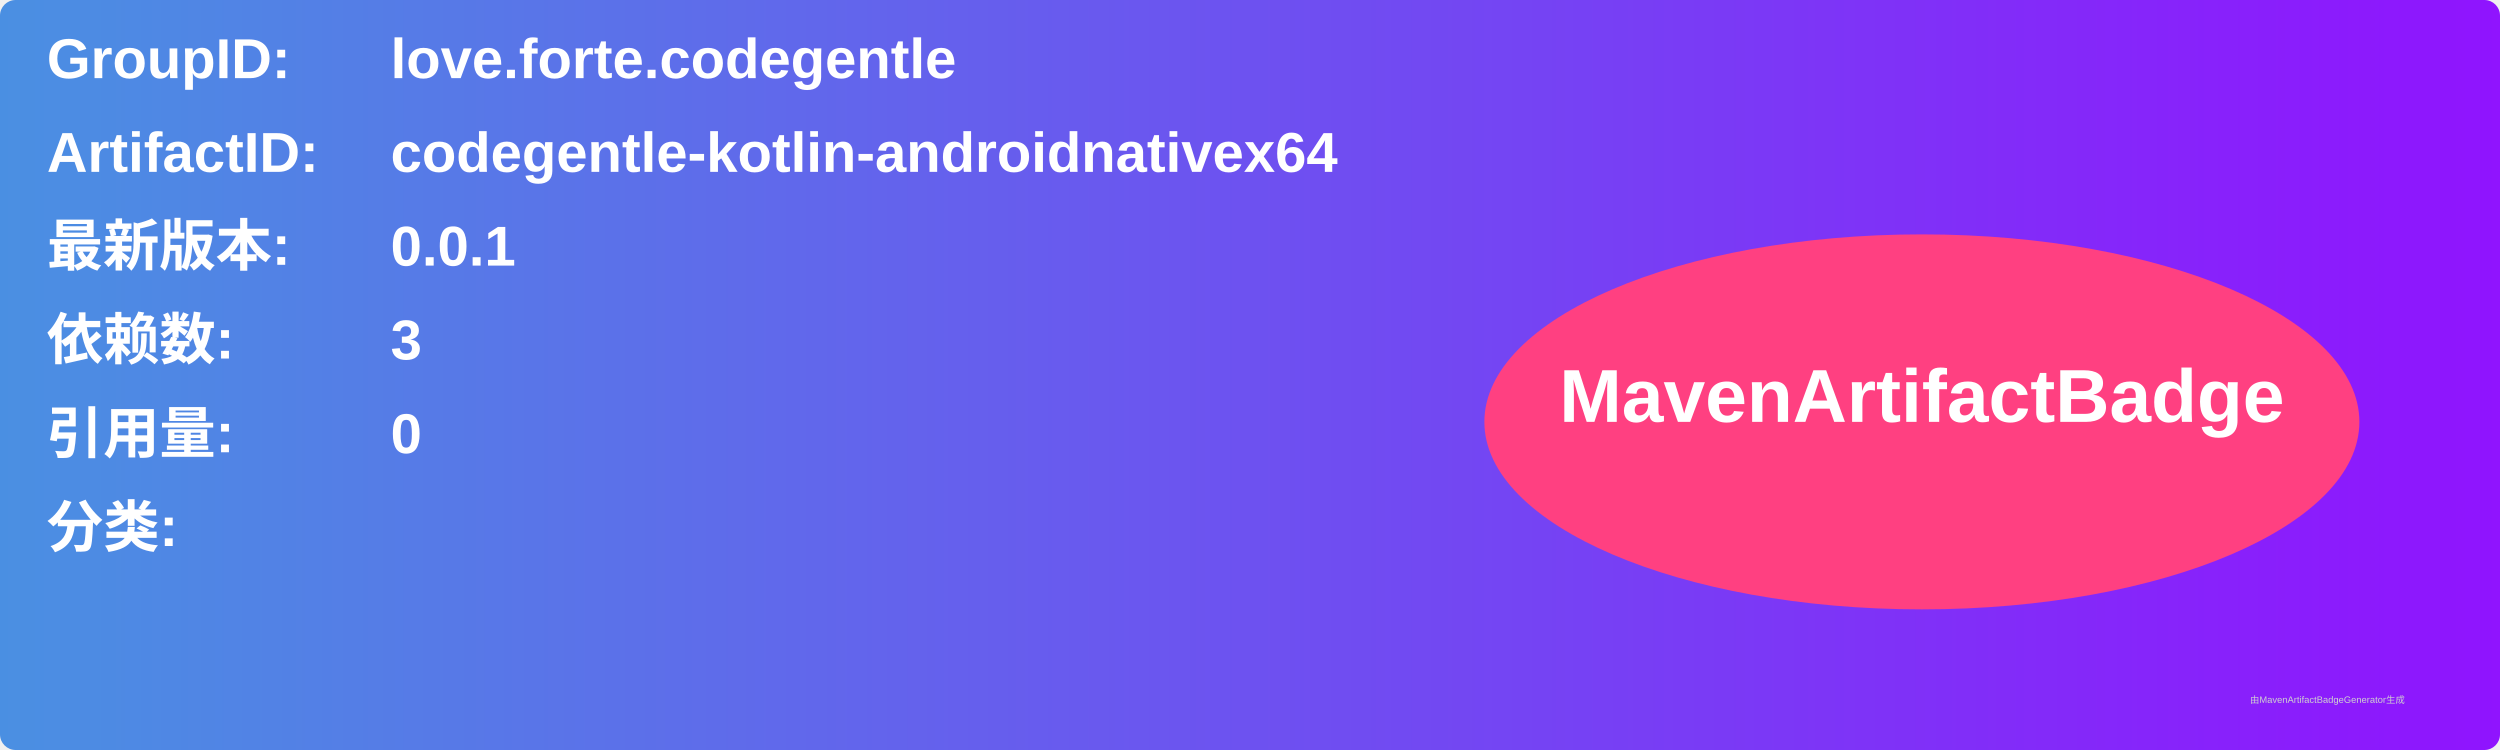
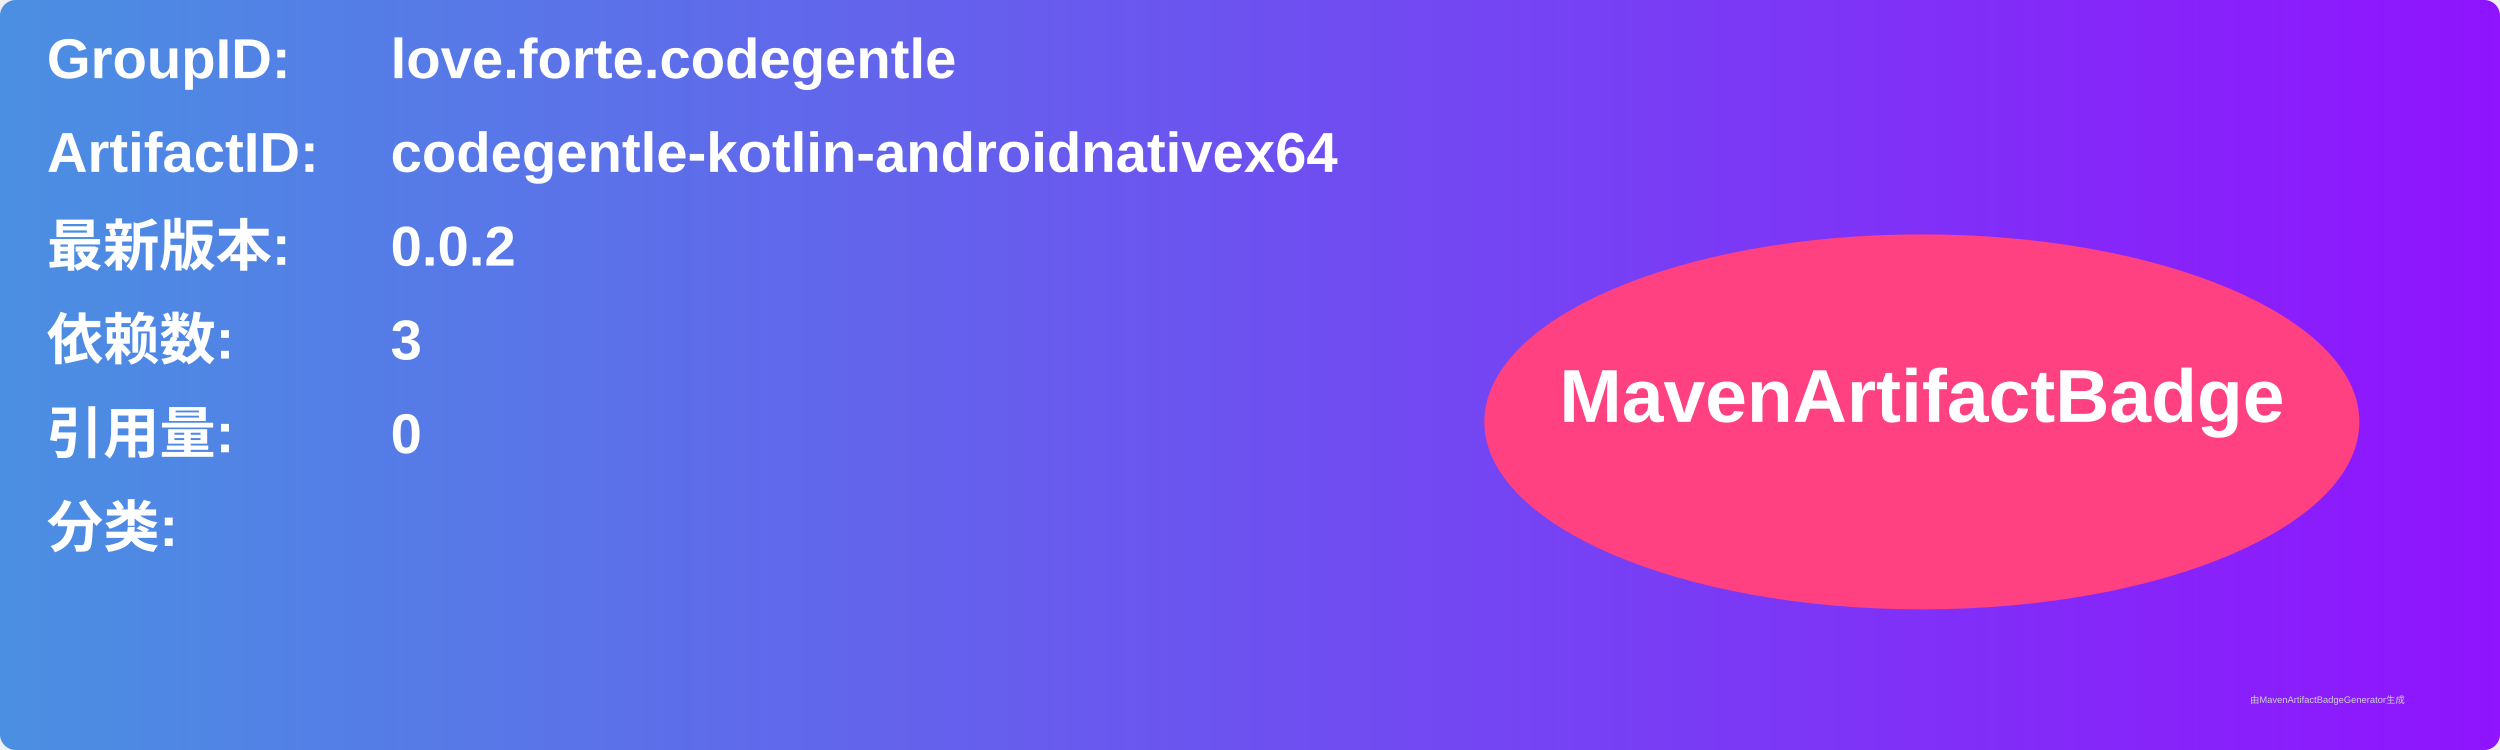
<svg xmlns="http://www.w3.org/2000/svg" width="800" height="240" viewBox="0 0 800 240">
  <linearGradient id="grad" x1="0%" y1="0%" x2="100%" y2="0%">
    <stop offset="0%" stop-color="#4a90e2" />
    <stop offset="100%" stop-color="#9013fe" />
  </linearGradient>
  <rect width="100%" height="100%" rx="5" ry="5" fill="url(#grad)" />
  <g transform="translate(15, 15)">
    <text x="0" y="10" font-family="Arial" font-size="18" fill="white" font-weight="bold" width="260">GroupID:</text>
    <text x="110" y="10" font-family="Arial" font-size="18" fill="white" font-weight="bold" width="460">love.forte.codegentle</text>
    <text x="0" y="40" font-family="Arial" font-size="18" fill="white" font-weight="bold" width="260">ArtifactID:</text>
    <text x="110" y="40" font-family="Arial" font-size="18" fill="white" font-weight="bold" width="460">codegentle-kotlin-androidnativex64</text>
    <text x="0" y="70" font-family="Arial" font-size="18" fill="white" font-weight="bold">最新版本:</text>
    <text x="110" y="70" font-family="Arial" font-size="18" fill="white" font-weight="bold">
-       <tspan font-weight="bold">0.0.1</tspan>
+       <tspan font-weight="bold">0.0.2</tspan>
    </text>
    <text x="0" y="100" font-family="Arial" font-size="18" fill="white" font-weight="bold">依赖数: </text>
    <text x="110" y="100" font-family="Arial" font-size="18" fill="white">
      <tspan font-weight="bold">3</tspan>
    </text>
    <text x="0" y="130" font-family="Arial" font-size="18" fill="white" font-weight="bold">引用量: </text>
    <text x="110" y="130" font-family="Arial" font-size="18" fill="white">
      <tspan font-weight="bold">0</tspan>
    </text>
    <text x="0" y="160" font-family="Arial" font-size="18" fill="white" font-weight="bold">分类:</text>
    <text x="10" y="190" font-family="Arial" font-size="10" fill="white">
      <tspan font-weight="bold" />
    </text>
    <ellipse cx="600" cy="120" rx="140" ry="60" fill="#ff4081" />
    <text x="600" y="120" text-anchor="middle" font-family="Arial" font-size="24" fill="white" font-weight="bold">MavenArtifactBadge</text>
  </g>
  <text x="720" y="225" font-family="Arial" font-size="3" fill="#d0d0d0">由MavenArtifactBadgeGenerator生成</text>
</svg>
